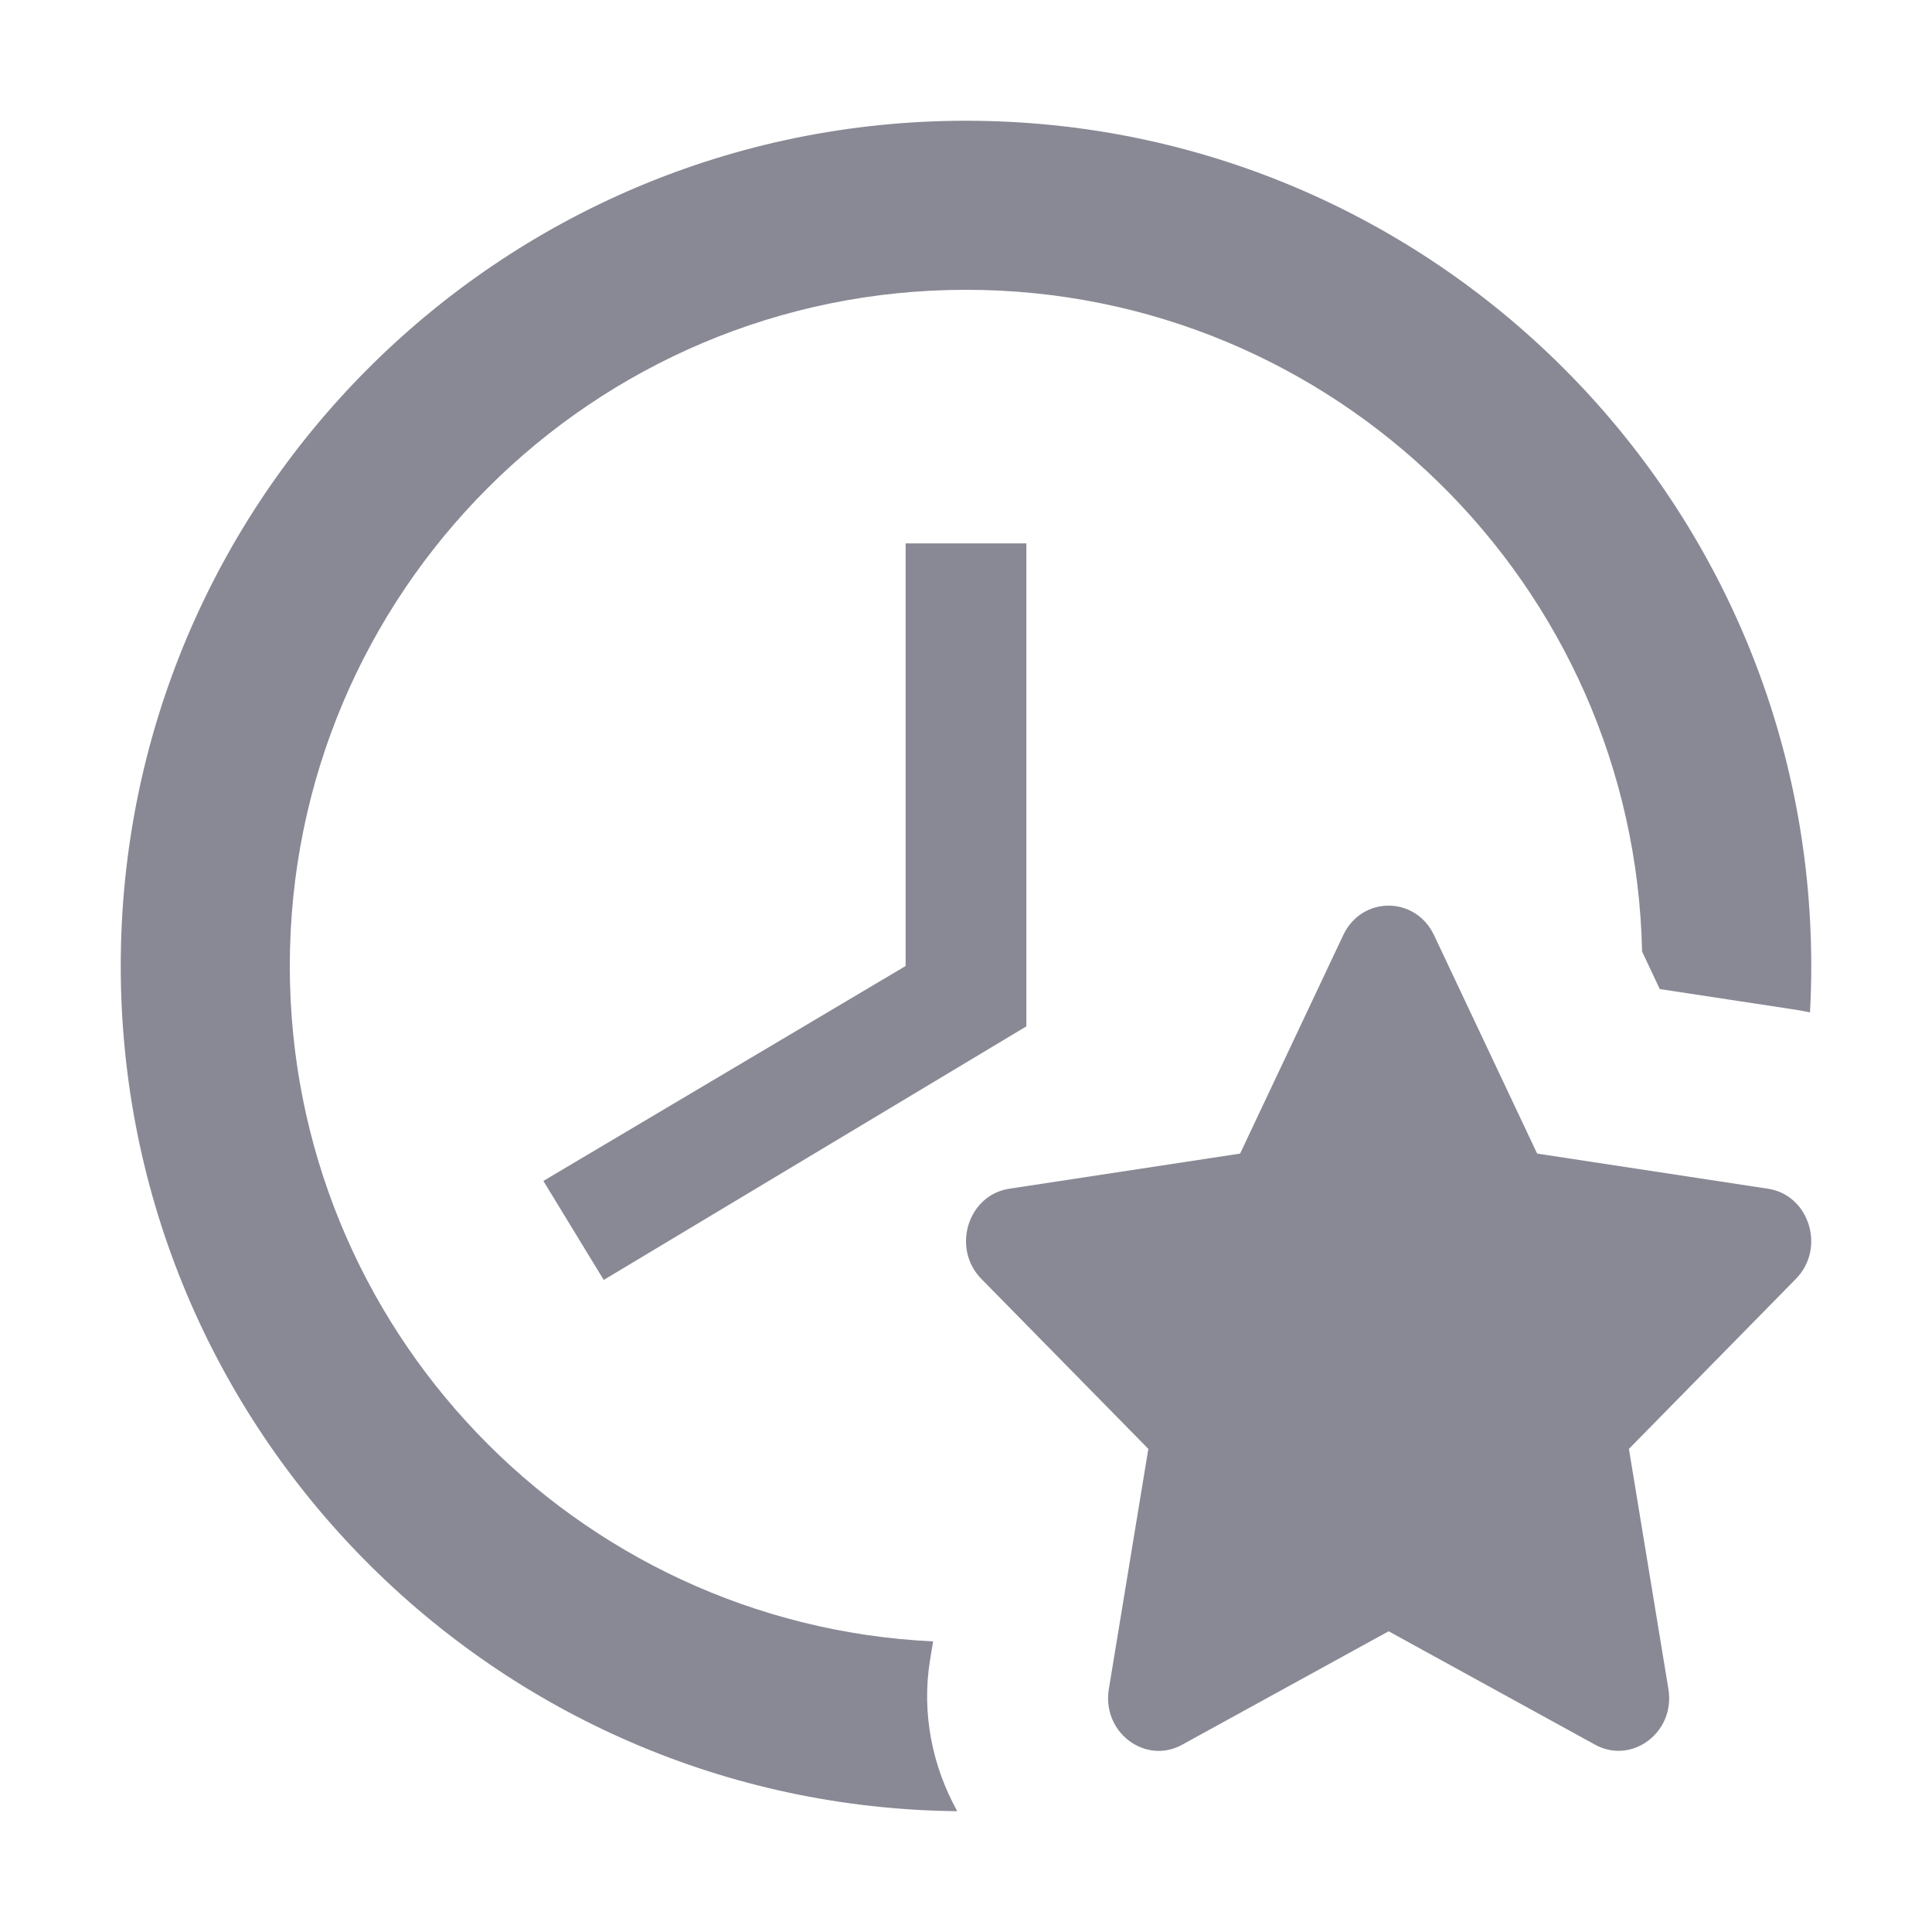
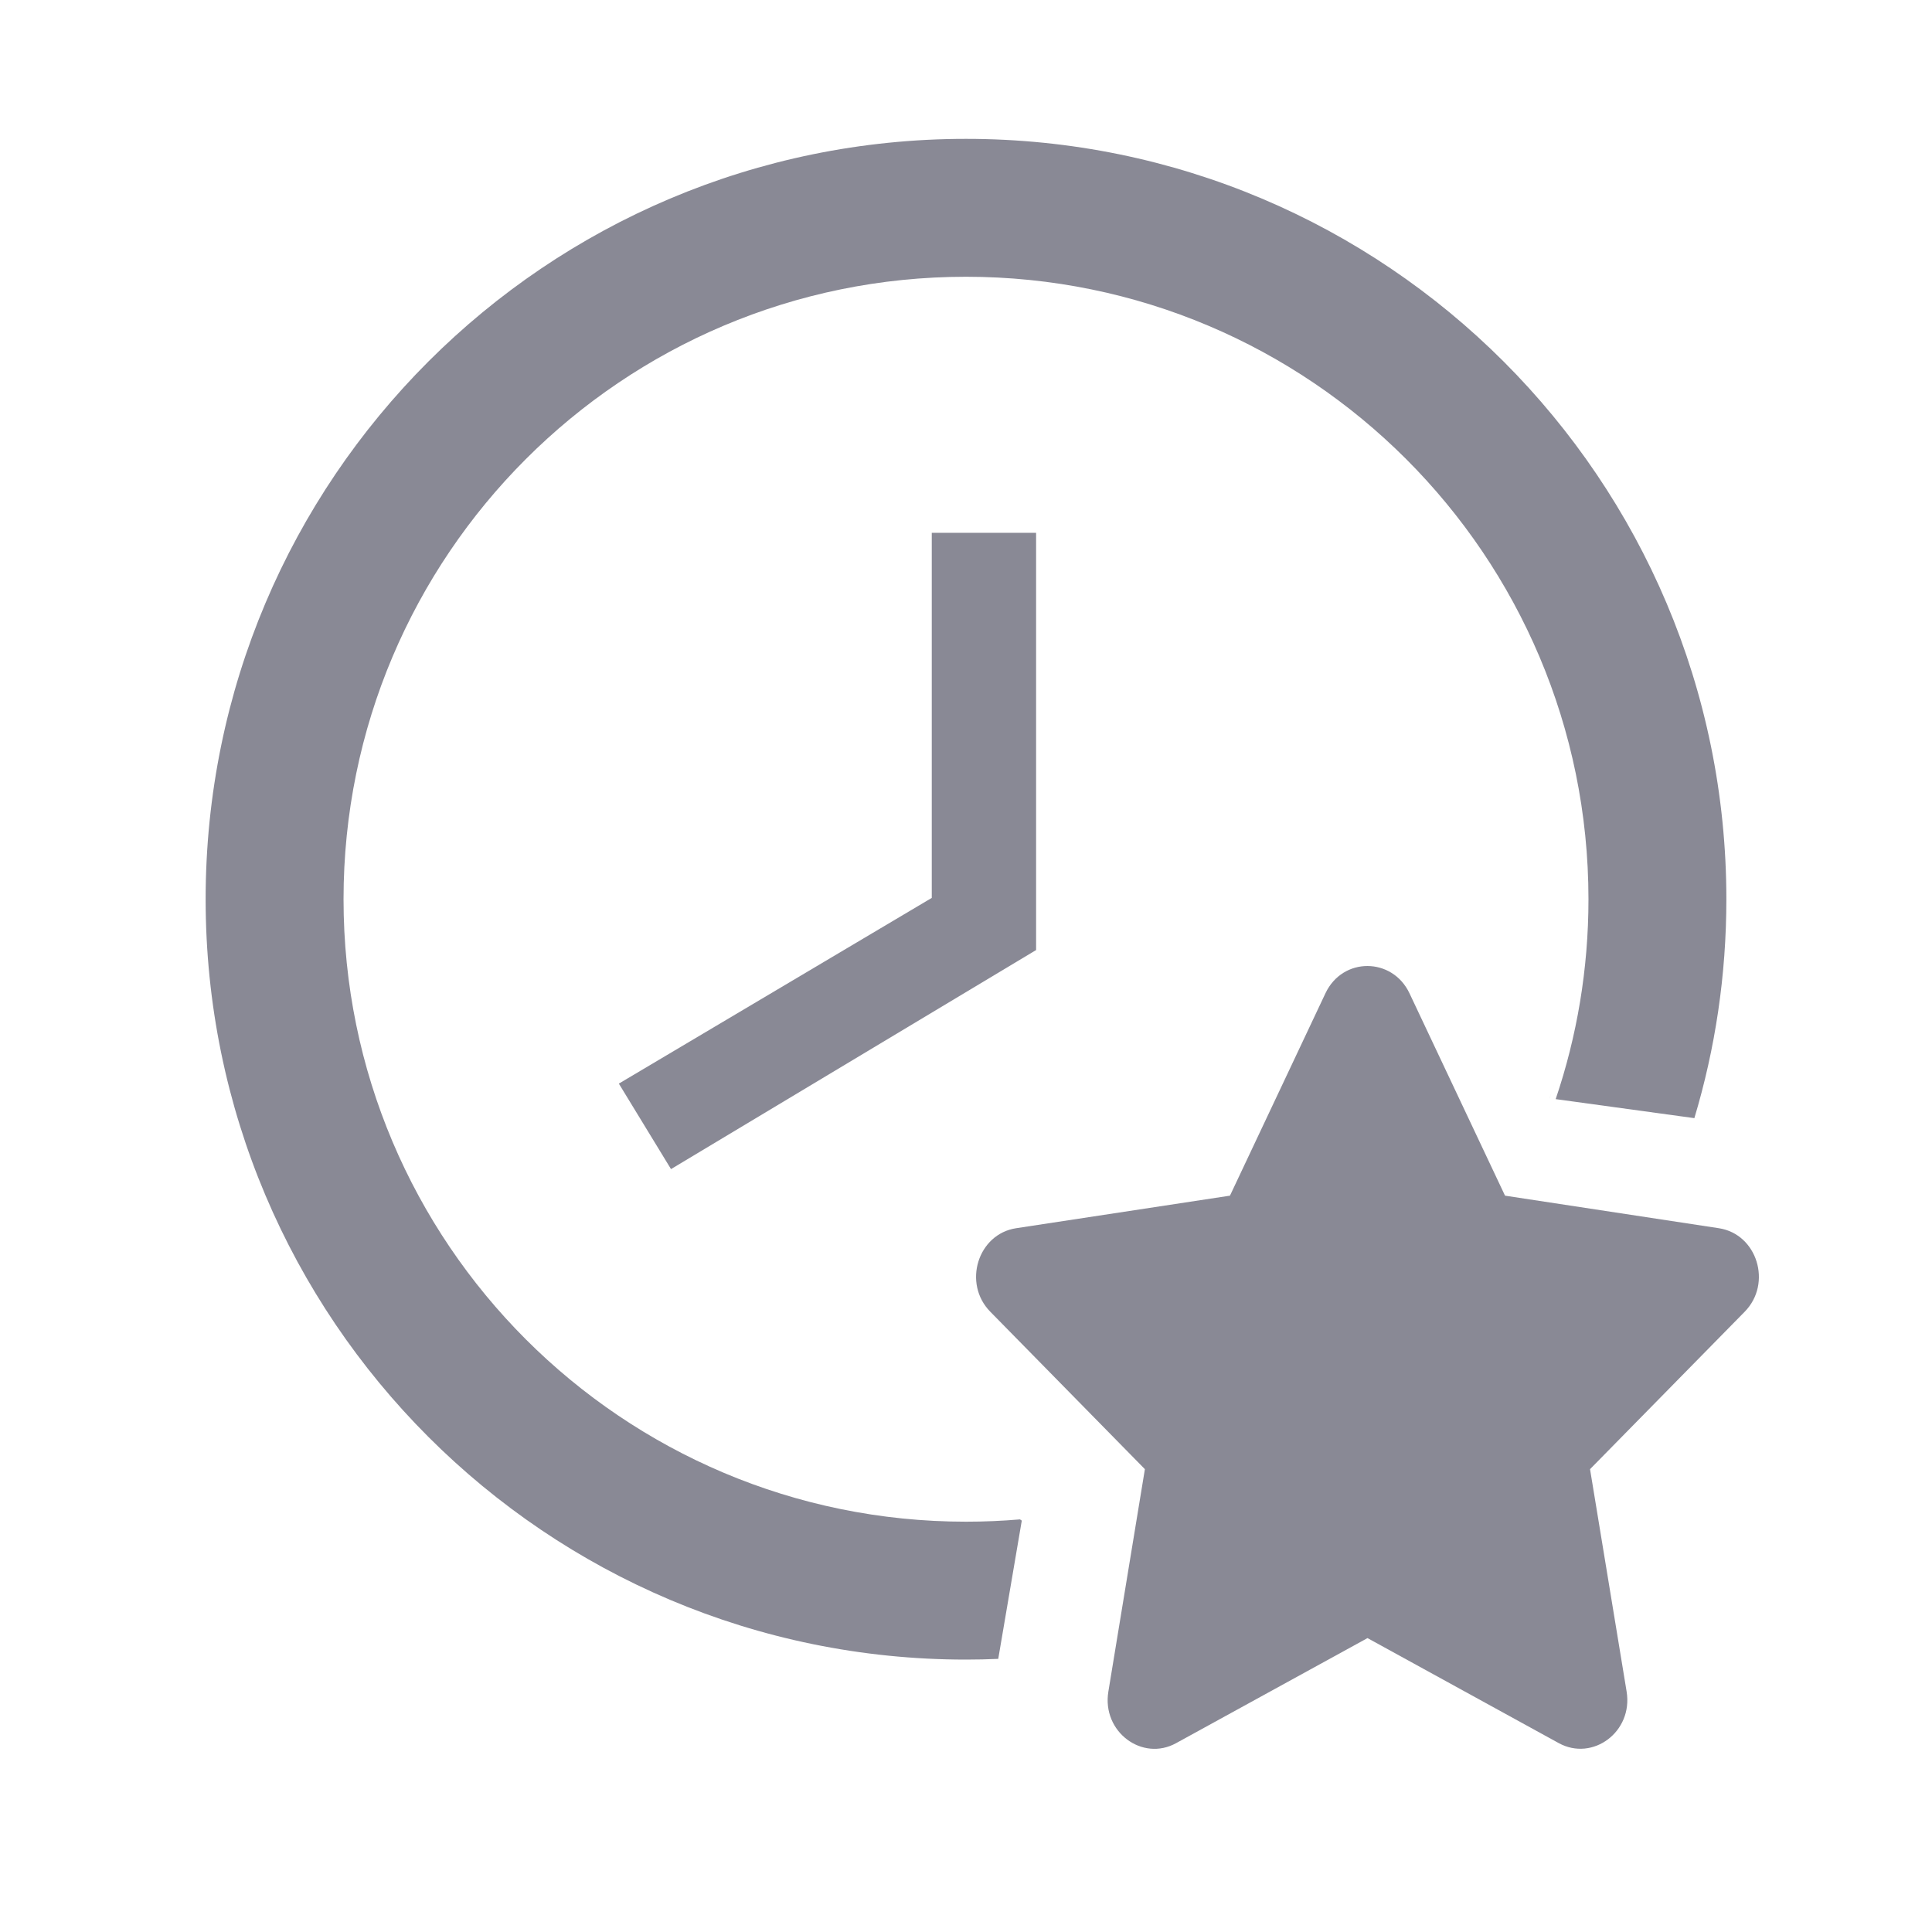
<svg xmlns="http://www.w3.org/2000/svg" width="32" height="32" viewBox="0 0 32 32" fill="none">
-   <path d="M15 9H17V17L10 21.2L9 19.56L15 16V9Z" fill="#898995" />
-   <path d="M25.46 19.107L29.283 19.689C29.969 19.793 30.243 20.676 29.746 21.182L26.98 23.998L27.634 27.976C27.752 28.695 27.027 29.231 26.42 28.898L23 27.019L19.58 28.898C18.973 29.234 18.248 28.695 18.366 27.976L19.02 23.998L16.254 21.182C15.757 20.676 16.031 19.793 16.717 19.689L20.54 19.107L22.249 15.487C22.558 14.834 23.445 14.842 23.751 15.487L25.46 19.107Z" fill="#898995" />
-   <path d="M27.198 15.76C27.07 9.685 22.105 4.8 16 4.8C9.814 4.8 4.8 9.814 4.8 16C4.8 22.003 9.523 26.903 15.455 27.187L15.405 27.491C15.26 28.377 15.443 29.255 15.855 29.999C8.19 29.921 2 23.683 2 16C2 8.268 8.268 2 16 2C23.732 2 30 8.268 30 16C30 16.258 29.993 16.514 29.979 16.768C29.899 16.751 29.817 16.736 29.734 16.723L27.491 16.382L27.198 15.76Z" fill="#898995" />
+   <path d="M24.928 19.804L28.469 20.343C29.104 20.439 29.358 21.257 28.898 21.726L26.336 24.334L26.942 28.018C27.051 28.684 26.38 29.18 25.817 28.871L22.65 27.132L19.482 28.871C18.92 29.183 18.248 28.684 18.358 28.018L18.963 24.334L16.402 21.726C15.941 21.257 16.196 20.439 16.831 20.343L20.372 19.804L21.954 16.451C22.24 15.846 23.062 15.854 23.345 16.451L24.928 19.804Z" fill="#898995" />
+   <path d="M15.433 8.825H17.161V15.736L11.114 19.364L10.25 17.948L15.433 14.872V8.825Z" fill="#898995" />
+   <path d="M25.664 18.196L25.666 18.192C25.701 18.09 25.733 17.988 25.765 17.886C25.733 17.99 25.7 18.093 25.664 18.196Z" fill="#898995" />
+   <path d="M16 25.204C16.301 25.204 16.599 25.191 16.894 25.166L16.924 25.186L16.534 27.476C16.357 27.484 16.179 27.488 16 27.488C9.045 27.488 3.406 21.849 3.406 14.894C3.406 7.938 9.045 2.3 16 2.3C22.955 2.3 28.594 7.938 28.594 14.894C28.594 16.154 28.409 17.372 28.064 18.52L25.767 18.205C26.119 17.166 26.31 16.052 26.31 14.894C26.31 9.2 21.694 4.584 16 4.584C10.306 4.584 5.69 9.2 5.69 14.894C5.69 20.588 10.306 25.204 16 25.204Z" fill="#898995" />
</svg>
